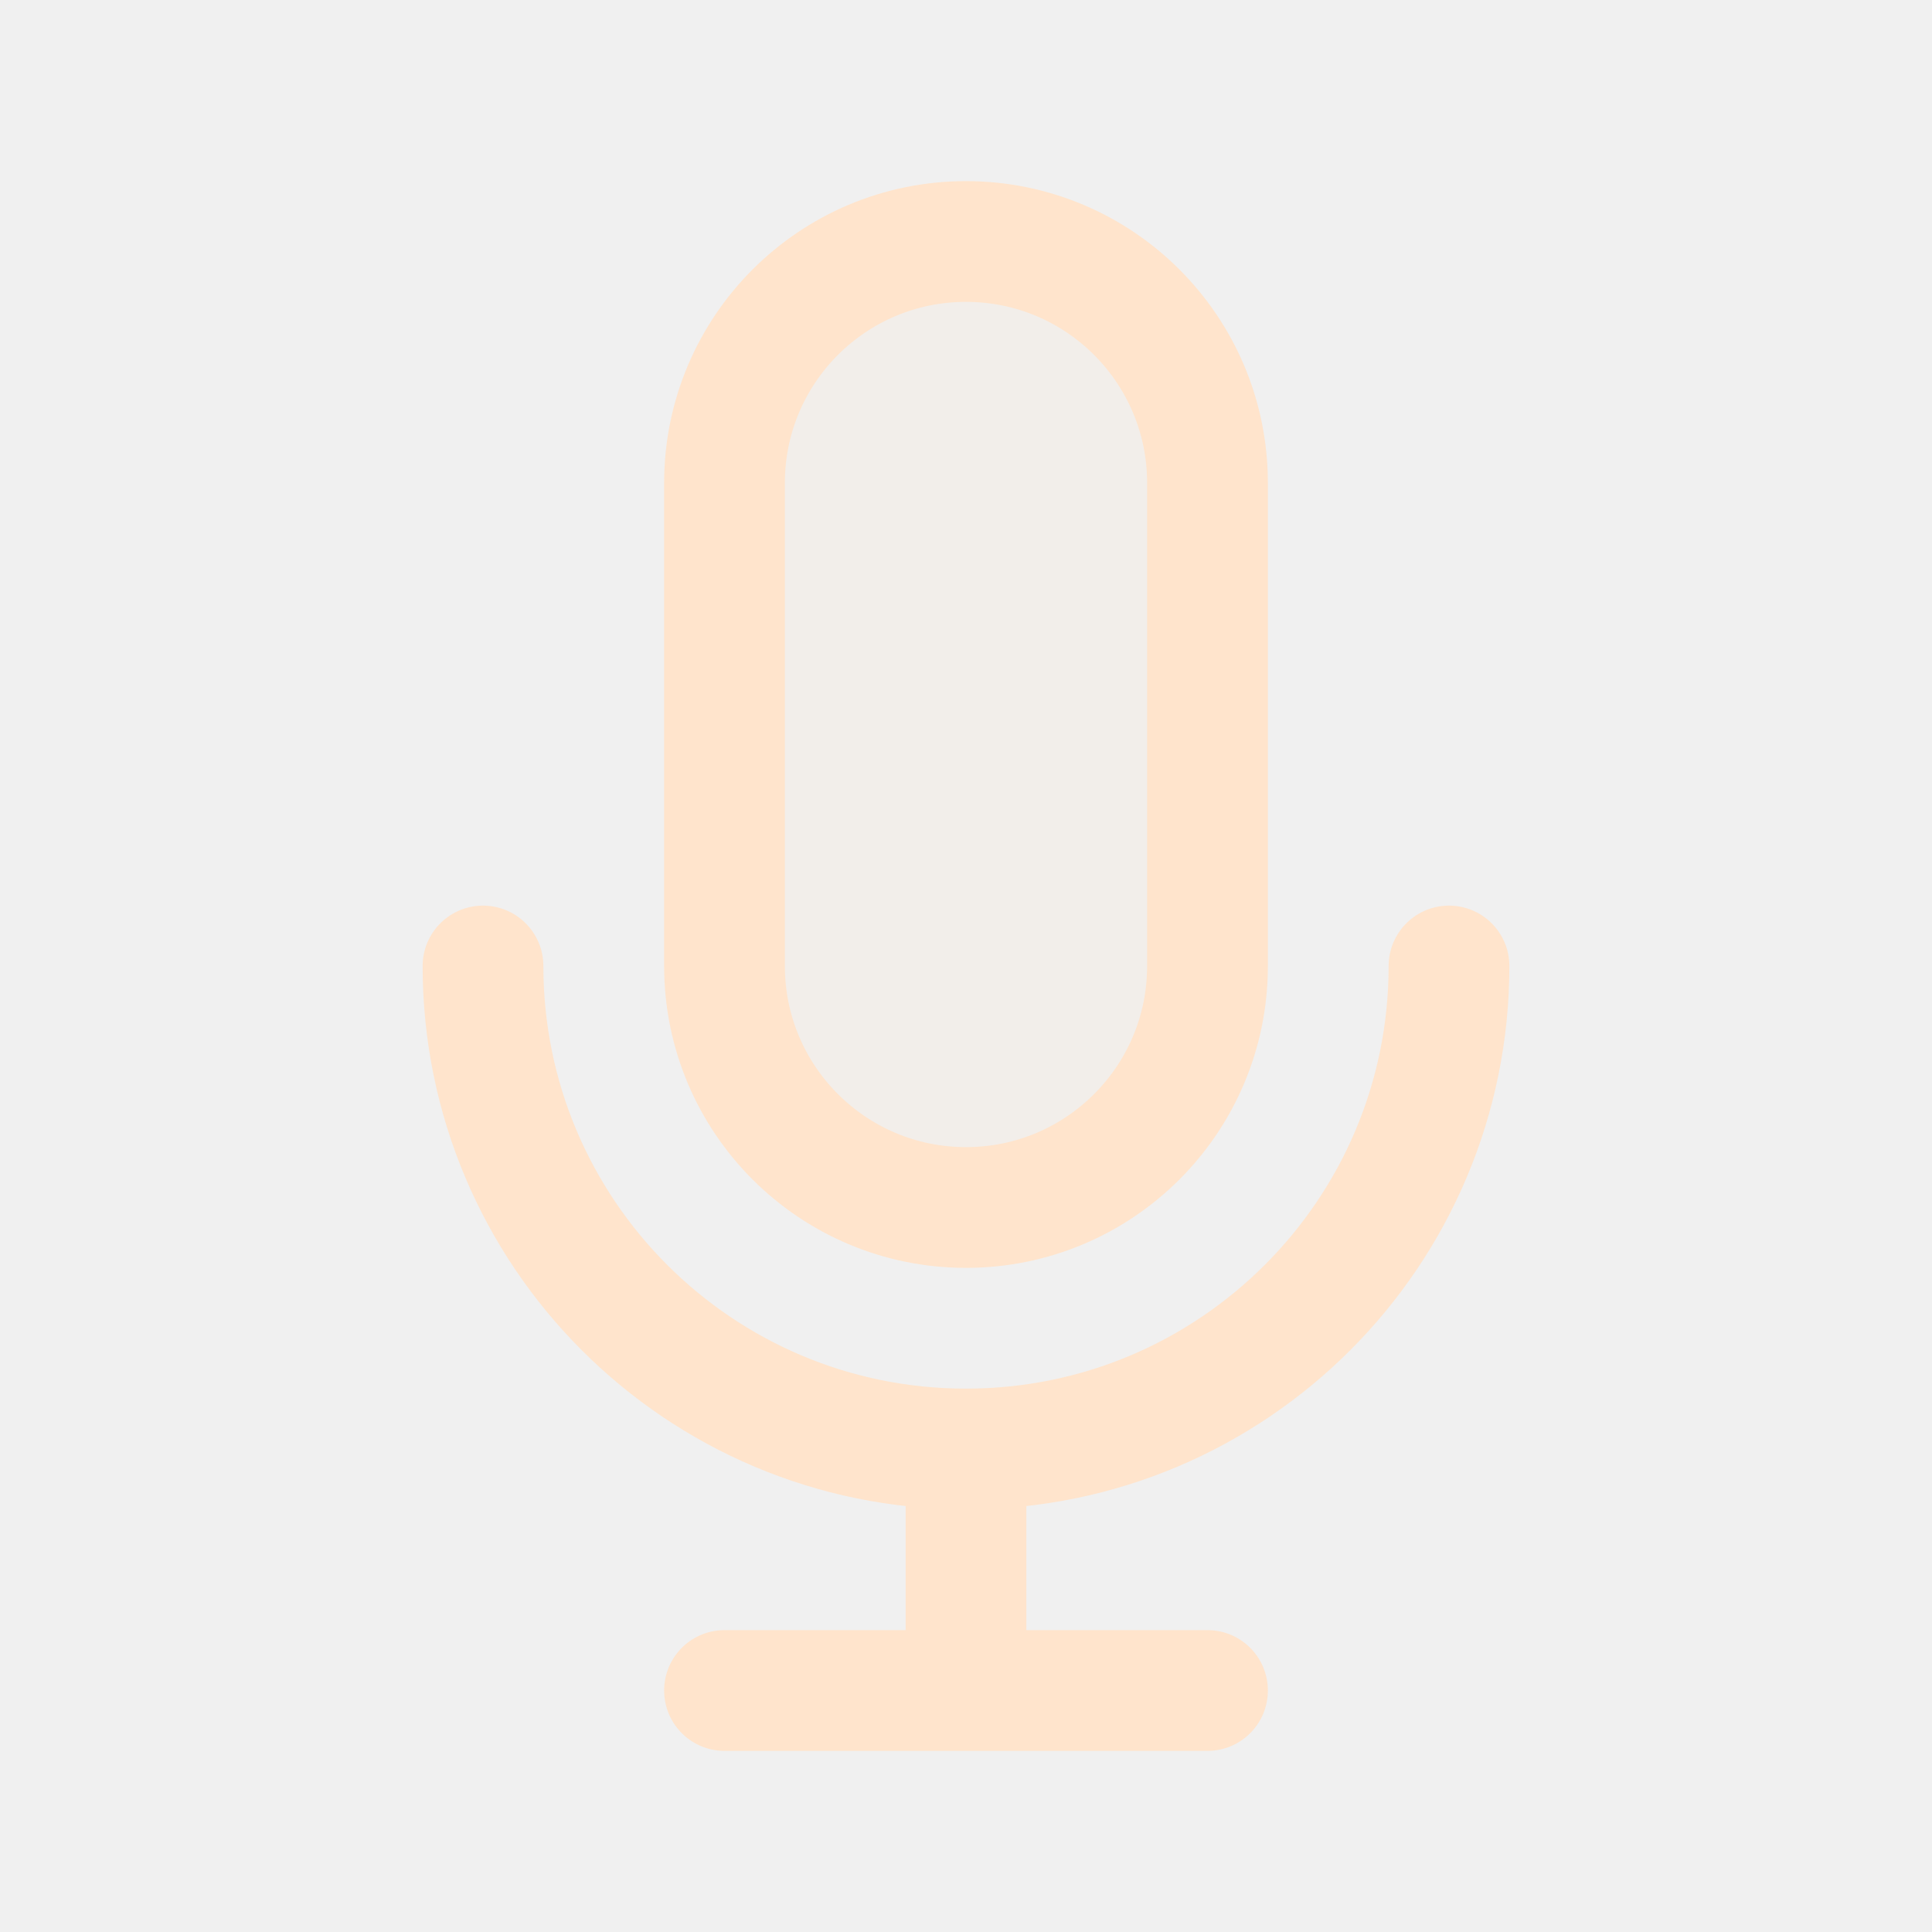
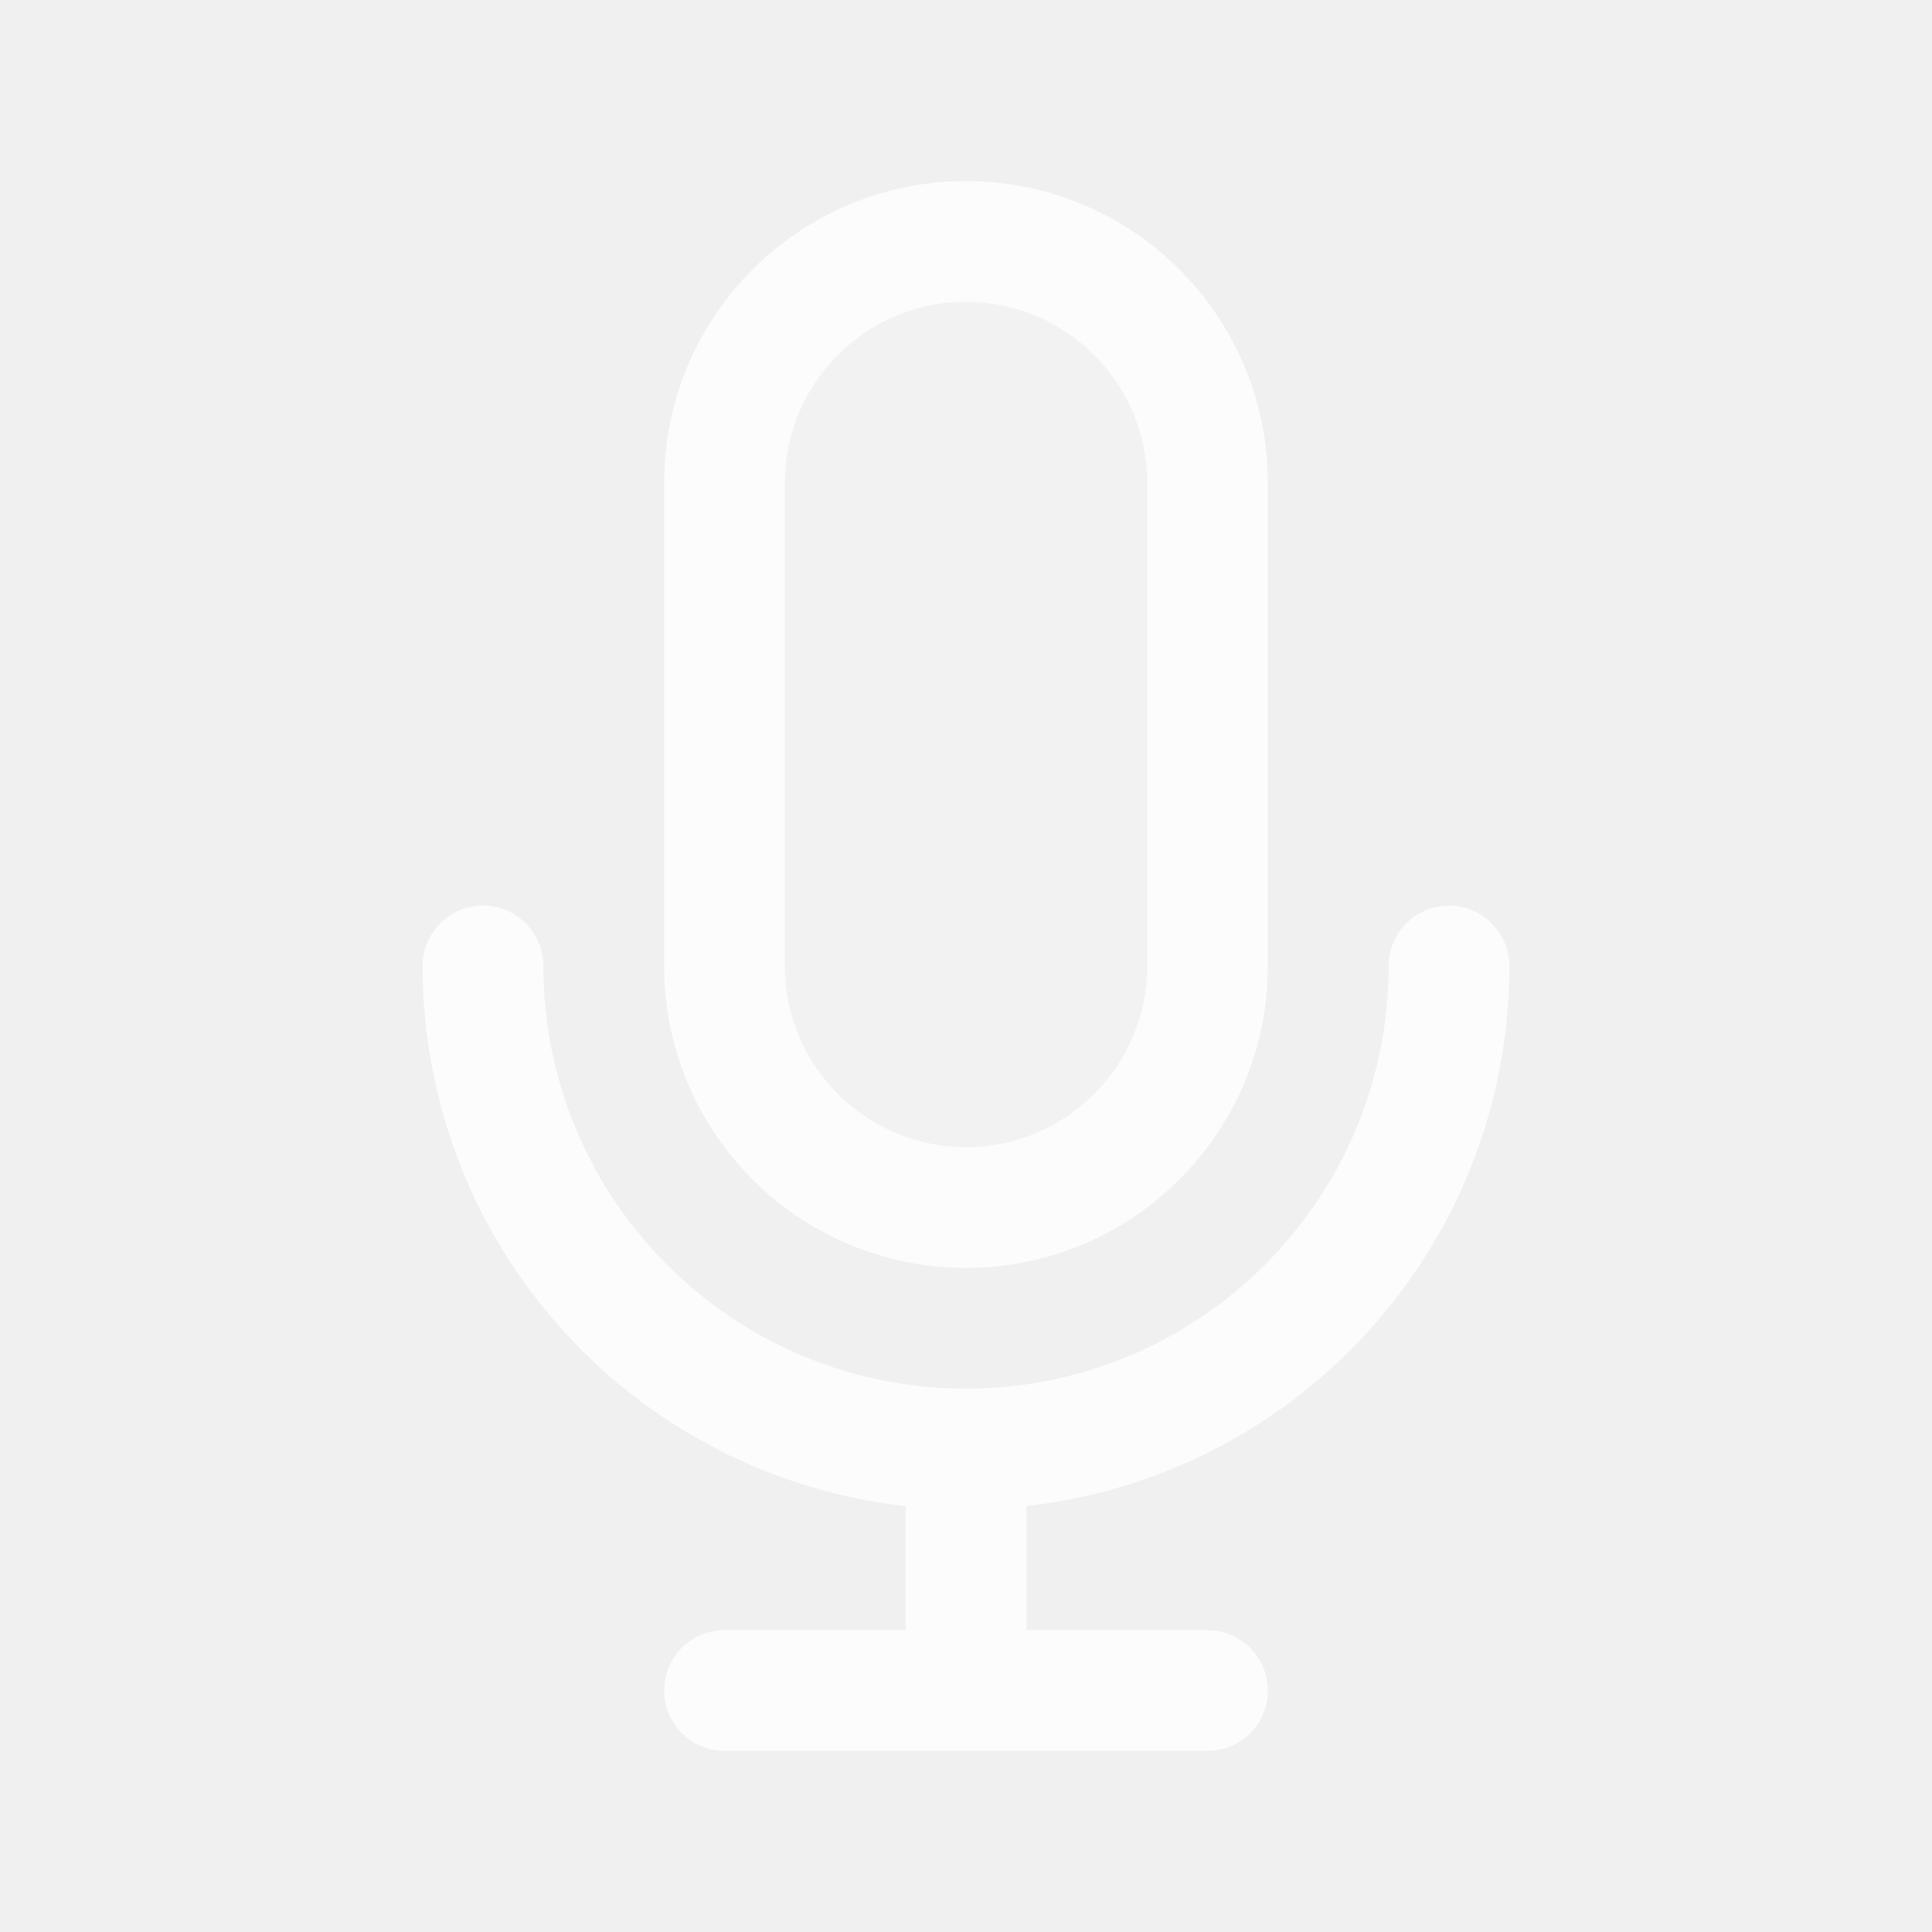
<svg width="120px" height="120px" viewBox="0 0 24 24" fill="none">
  <g id="bgCarrier" stroke-width="0" />
  <g id="tracerCarrier" stroke-linecap="round" stroke-linejoin="round" />
  <g id="iconCarrier">
-     <path opacity="0.15" d="M9 6C9 4.343 10.343 3 12 3C13.657 3 15 4.343 15 6V12C15 13.657 13.657 15 12 15C10.343 15 9 13.657 9 12V6Z" fill="#FFE4CC" style="--darkreader-inline-fill: #000000;" data-darkreader-inline-fill="" />
-     <path d="M18 12C18 15.314 15.314 18 12 18M12 18C8.686 18 6 15.314 6 12M12 18V21M12 21H15M12 21H9M15 6V12C15 13.657 13.657 15 12 15C10.343 15 9 13.657 9 12V6C9 4.343 10.343 3 12 3C13.657 3 15 4.343 15 6Z" stroke="#FFE4CC" stroke-width="1.5" stroke-linecap="round" stroke-linejoin="round" style="--darkreader-inline-stroke: #ffffff;" data-darkreader-inline-stroke="" />
+     <path opacity="0.15" d="M9 6C9 4.343 10.343 3 12 3C13.657 3 15 4.343 15 6V12C15 13.657 13.657 15 12 15C10.343 15 9 13.657 9 12V6Z" fill="#FCFCFC" style="--darkreader-inline-fill: #000000;" data-darkreader-inline-fill="" />
+     <path d="M18 12C18 15.314 15.314 18 12 18M12 18C8.686 18 6 15.314 6 12M12 18V21M12 21H15M12 21H9M15 6V12C15 13.657 13.657 15 12 15C10.343 15 9 13.657 9 12V6C9 4.343 10.343 3 12 3C13.657 3 15 4.343 15 6Z" stroke="#FCFCFC" stroke-width="1.5" stroke-linecap="round" stroke-linejoin="round" style="--darkreader-inline-stroke: #ffffff;" data-darkreader-inline-stroke="" />
  </g>
</svg>
